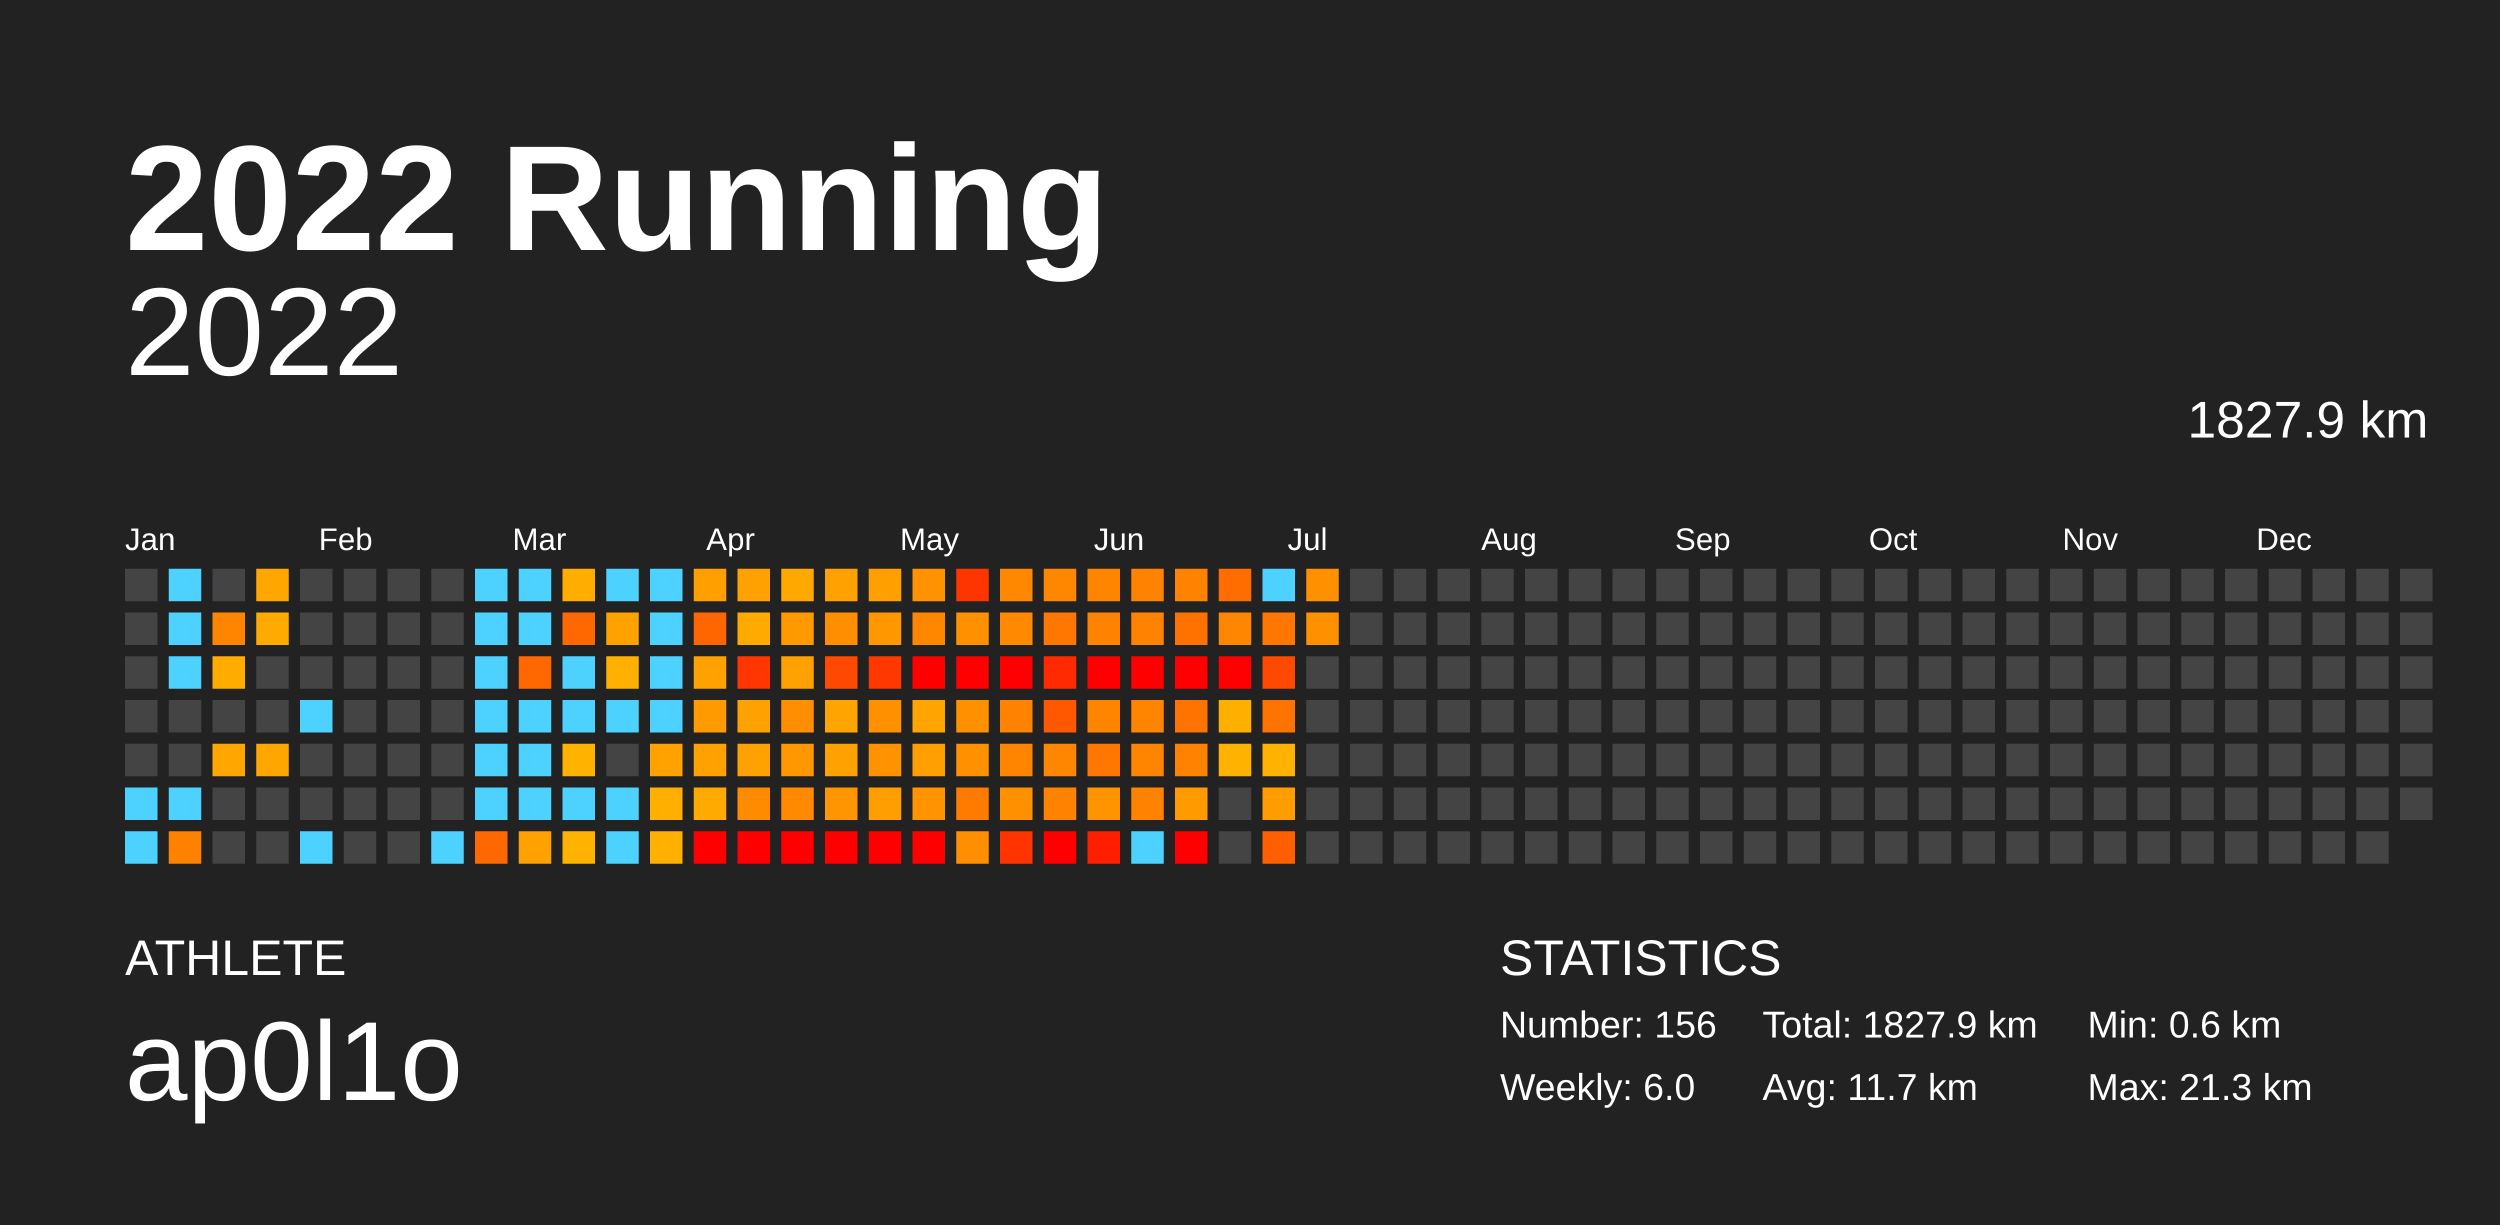
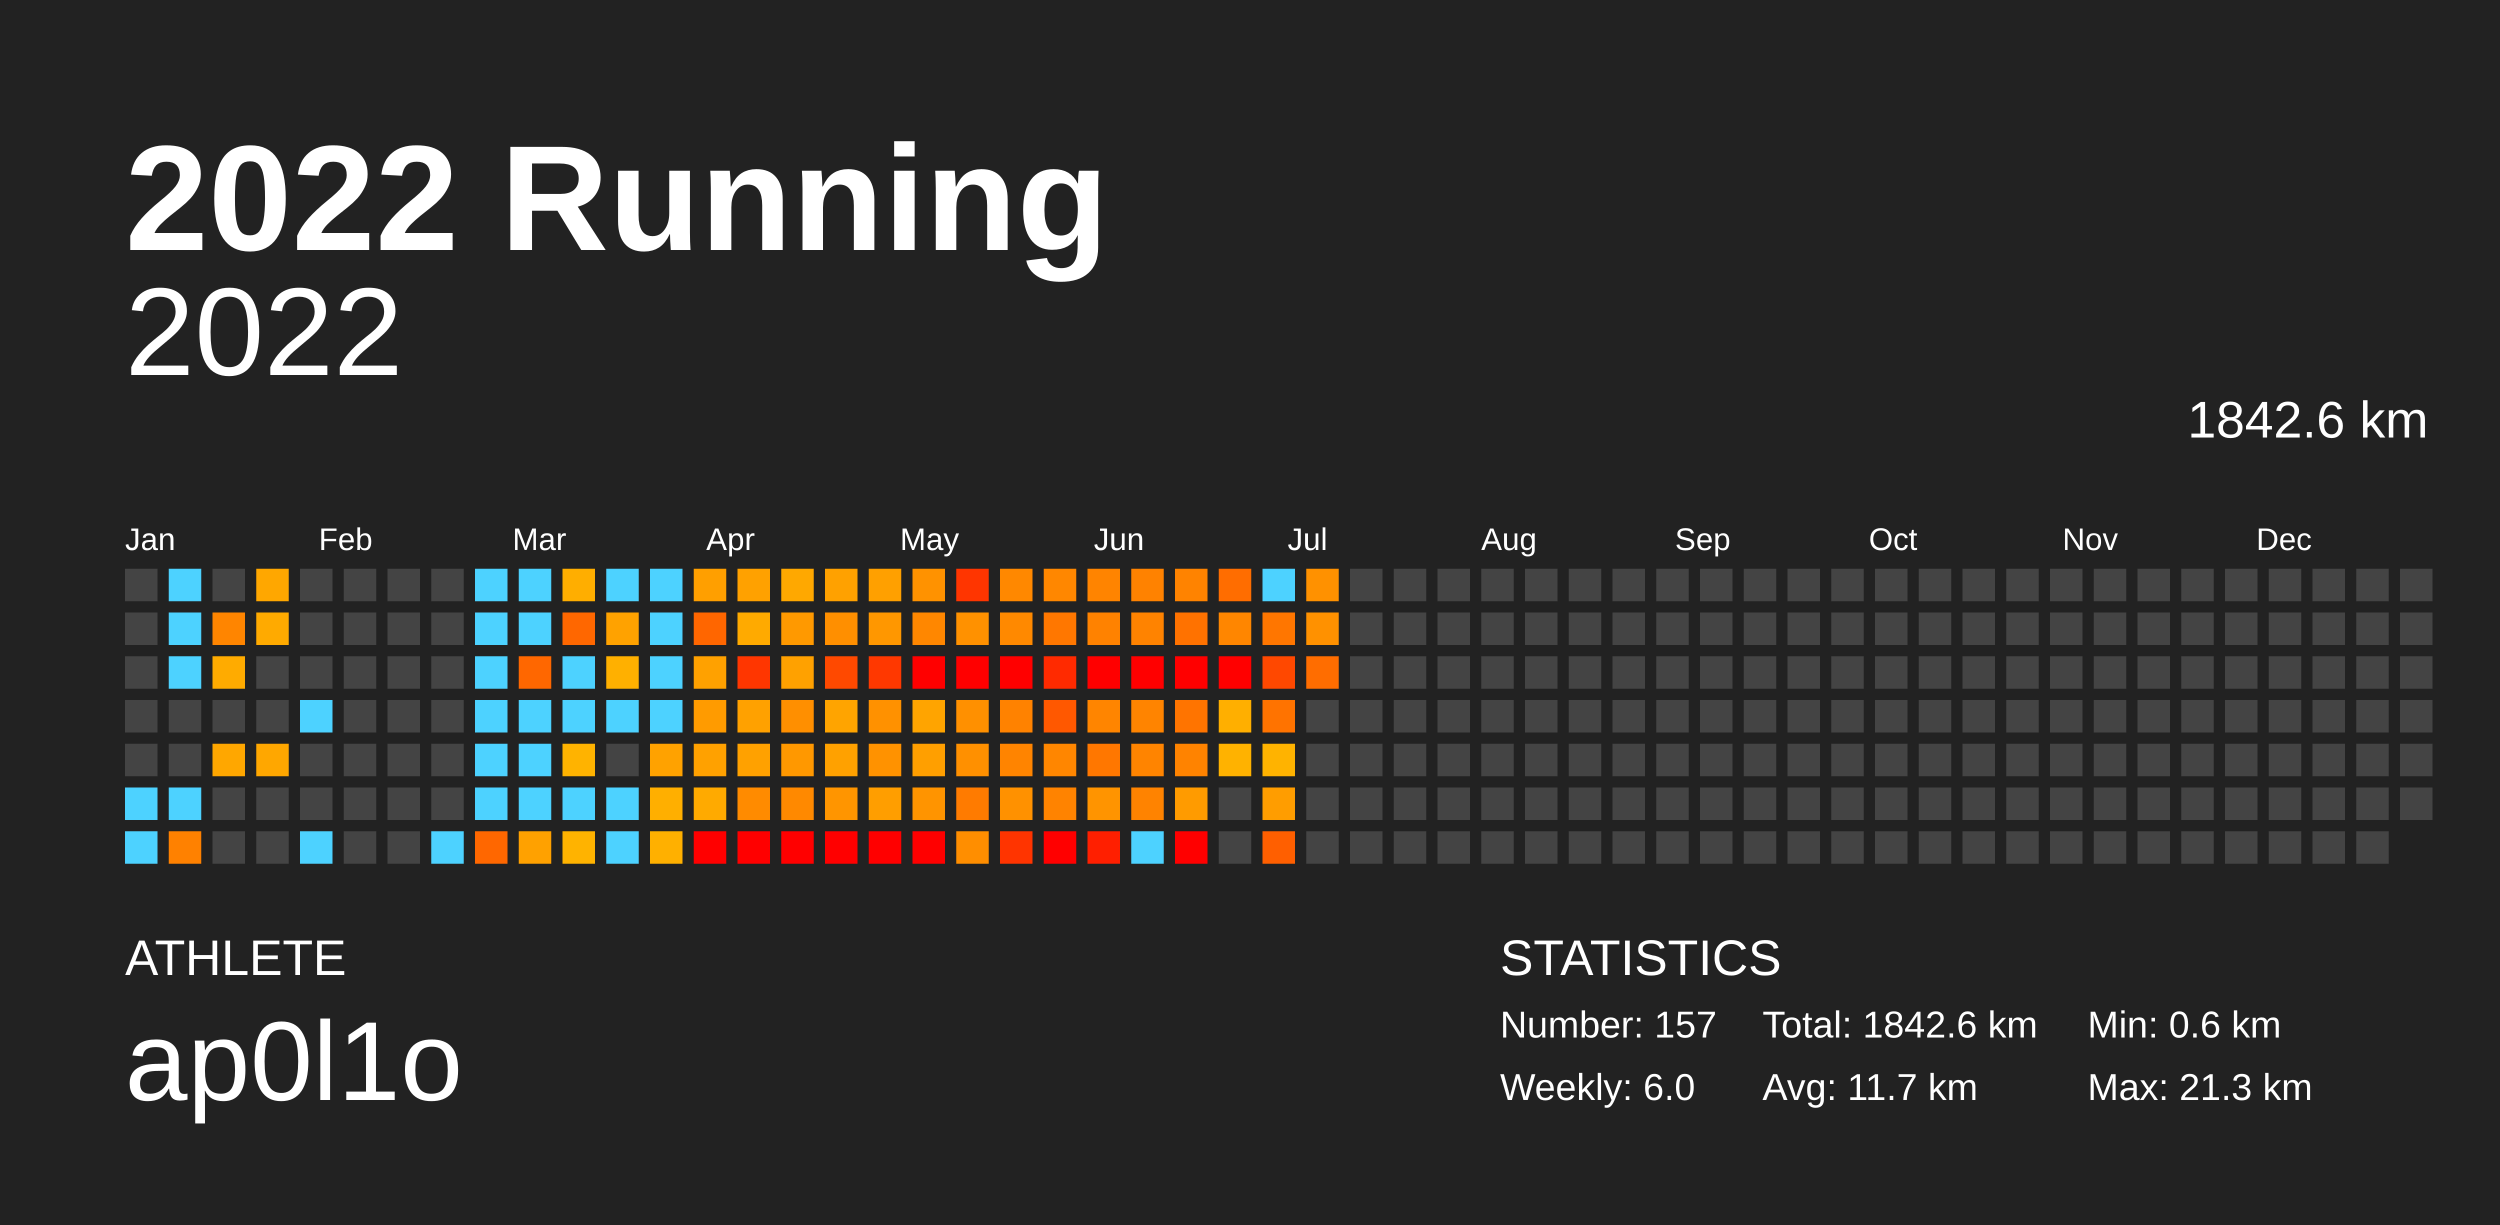
<svg xmlns="http://www.w3.org/2000/svg" baseProfile="full" height="98mm" version="1.1" viewBox="0,0,200,98" width="200mm">
  <defs />
  <rect fill="#222222" height="98" width="200" x="0" y="0" />
  <text fill="#FFFFFF" style="font-size:12px; font-family:Arial; font-weight:bold;" x="10" y="20">2022 Running</text>
  <text fill="#FFFFFF" style="font-size:4px; font-family:Arial" x="10" y="78">ATHLETE</text>
  <text fill="#FFFFFF" style="font-size:9px; font-family:Arial" x="10" y="88">ap0l1o</text>
  <text fill="#FFFFFF" style="font-size:4px; font-family:Arial" x="120" y="78">STATISTICS</text>
-   <text fill="#FFFFFF" style="font-size:3px; font-family:Arial" x="120" y="83">Number: 156</text>
+   <text fill="#FFFFFF" style="font-size:3px; font-family:Arial" x="120" y="83">Number: 157</text>
  <text fill="#FFFFFF" style="font-size:3px; font-family:Arial" x="120" y="88">Weekly: 6.0</text>
-   <text fill="#FFFFFF" style="font-size:3px; font-family:Arial" x="141" y="83">Total: 1827.9 km</text>
+   <text fill="#FFFFFF" style="font-size:3px; font-family:Arial" x="141" y="83">Total: 1842.6 km</text>
  <text fill="#FFFFFF" style="font-size:3px; font-family:Arial" x="141" y="88">Avg: 11.7 km</text>
  <text fill="#FFFFFF" style="font-size:3px; font-family:Arial" x="167" y="83">Min: 0.6 km</text>
  <text fill="#FFFFFF" style="font-size:3px; font-family:Arial" x="167" y="88">Max: 21.3 km</text>
  <text alignment-baseline="hanging" fill="#FFFFFF" style="font-size:10.0px; font-family:Arial;" x="10" y="30">2022</text>
-   <text alignment-baseline="hanging" fill="#FFFFFF" style="font-size:4.125px; font-family:Arial;" x="175" y="35">1827.9 km</text>
+   <text alignment-baseline="hanging" fill="#FFFFFF" style="font-size:4.125px; font-family:Arial;" x="175" y="35">1842.6 km</text>
  <text fill="#FFFFFF" style="font-size:2.5px; font-family:Arial" x="10.0" y="44">Jan</text>
  <text fill="#FFFFFF" style="font-size:2.5px; font-family:Arial" x="25.5" y="44">Feb</text>
  <text fill="#FFFFFF" style="font-size:2.5px; font-family:Arial" x="41.0" y="44">Mar</text>
  <text fill="#FFFFFF" style="font-size:2.5px; font-family:Arial" x="56.5" y="44">Apr</text>
  <text fill="#FFFFFF" style="font-size:2.5px; font-family:Arial" x="72.0" y="44">May</text>
  <text fill="#FFFFFF" style="font-size:2.5px; font-family:Arial" x="87.5" y="44">Jun</text>
  <text fill="#FFFFFF" style="font-size:2.5px; font-family:Arial" x="103.0" y="44">Jul</text>
  <text fill="#FFFFFF" style="font-size:2.5px; font-family:Arial" x="118.5" y="44">Aug</text>
  <text fill="#FFFFFF" style="font-size:2.5px; font-family:Arial" x="134.0" y="44">Sep</text>
  <text fill="#FFFFFF" style="font-size:2.5px; font-family:Arial" x="149.5" y="44">Oct</text>
  <text fill="#FFFFFF" style="font-size:2.5px; font-family:Arial" x="165.0" y="44">Nov</text>
  <text fill="#FFFFFF" style="font-size:2.5px; font-family:Arial" x="180.5" y="44">Dec</text>
  <rect fill="#444444" height="2.6" width="2.6" x="10.0" y="45.5" />
  <rect fill="#444444" height="2.6" width="2.6" x="10.0" y="49.0" />
  <rect fill="#444444" height="2.6" width="2.6" x="10.0" y="52.5" />
  <rect fill="#444444" height="2.6" width="2.6" x="10.0" y="56.0" />
  <rect fill="#444444" height="2.6" width="2.6" x="10.0" y="59.5" />
  <rect fill="#4dd2ff" height="2.6" width="2.6" x="10.0" y="63.0" />
  <rect fill="#4dd2ff" height="2.6" width="2.6" x="10.0" y="66.5" />
  <rect fill="#4dd2ff" height="2.6" width="2.6" x="13.5" y="45.5" />
  <rect fill="#4dd2ff" height="2.6" width="2.6" x="13.5" y="49.0" />
  <rect fill="#4dd2ff" height="2.6" width="2.6" x="13.5" y="52.5" />
  <rect fill="#444444" height="2.6" width="2.6" x="13.5" y="56.0" />
  <rect fill="#444444" height="2.6" width="2.6" x="13.5" y="59.5" />
  <rect fill="#4dd2ff" height="2.6" width="2.6" x="13.5" y="63.0" />
  <rect fill="#ff8100" height="2.6" width="2.6" x="13.5" y="66.5" />
  <rect fill="#444444" height="2.6" width="2.6" x="17.0" y="45.5" />
  <rect fill="#ff8500" height="2.6" width="2.6" x="17.0" y="49.0" />
  <rect fill="#ffab00" height="2.6" width="2.6" x="17.0" y="52.5" />
  <rect fill="#444444" height="2.6" width="2.6" x="17.0" y="56.0" />
  <rect fill="#ffa700" height="2.6" width="2.6" x="17.0" y="59.5" />
  <rect fill="#444444" height="2.6" width="2.6" x="17.0" y="63.0" />
  <rect fill="#444444" height="2.6" width="2.6" x="17.0" y="66.5" />
  <rect fill="#ffa700" height="2.6" width="2.6" x="20.5" y="45.5" />
  <rect fill="#ffaa00" height="2.6" width="2.6" x="20.5" y="49.0" />
  <rect fill="#444444" height="2.6" width="2.6" x="20.5" y="52.5" />
  <rect fill="#444444" height="2.6" width="2.6" x="20.5" y="56.0" />
  <rect fill="#ffa700" height="2.6" width="2.6" x="20.5" y="59.5" />
  <rect fill="#444444" height="2.6" width="2.6" x="20.5" y="63.0" />
  <rect fill="#444444" height="2.6" width="2.6" x="20.5" y="66.5" />
  <rect fill="#444444" height="2.6" width="2.6" x="24.0" y="45.5" />
  <rect fill="#444444" height="2.6" width="2.6" x="24.0" y="49.0" />
  <rect fill="#444444" height="2.6" width="2.6" x="24.0" y="52.5" />
  <rect fill="#4dd2ff" height="2.6" width="2.6" x="24.0" y="56.0" />
  <rect fill="#444444" height="2.6" width="2.6" x="24.0" y="59.5" />
  <rect fill="#444444" height="2.6" width="2.6" x="24.0" y="63.0" />
  <rect fill="#4dd2ff" height="2.6" width="2.6" x="24.0" y="66.5" />
  <rect fill="#444444" height="2.6" width="2.6" x="27.5" y="45.5" />
  <rect fill="#444444" height="2.6" width="2.6" x="27.5" y="49.0" />
  <rect fill="#444444" height="2.6" width="2.6" x="27.5" y="52.5" />
  <rect fill="#444444" height="2.6" width="2.6" x="27.5" y="56.0" />
  <rect fill="#444444" height="2.6" width="2.6" x="27.5" y="59.5" />
  <rect fill="#444444" height="2.6" width="2.6" x="27.5" y="63.0" />
  <rect fill="#444444" height="2.6" width="2.6" x="27.5" y="66.5" />
  <rect fill="#444444" height="2.6" width="2.6" x="31.0" y="45.5" />
  <rect fill="#444444" height="2.6" width="2.6" x="31.0" y="49.0" />
  <rect fill="#444444" height="2.6" width="2.6" x="31.0" y="52.5" />
  <rect fill="#444444" height="2.6" width="2.6" x="31.0" y="56.0" />
  <rect fill="#444444" height="2.6" width="2.6" x="31.0" y="59.5" />
  <rect fill="#444444" height="2.6" width="2.6" x="31.0" y="63.0" />
  <rect fill="#444444" height="2.6" width="2.6" x="31.0" y="66.5" />
  <rect fill="#444444" height="2.6" width="2.6" x="34.5" y="45.5" />
  <rect fill="#444444" height="2.6" width="2.6" x="34.5" y="49.0" />
  <rect fill="#444444" height="2.6" width="2.6" x="34.5" y="52.5" />
  <rect fill="#444444" height="2.6" width="2.6" x="34.5" y="56.0" />
  <rect fill="#444444" height="2.6" width="2.6" x="34.5" y="59.5" />
  <rect fill="#444444" height="2.6" width="2.6" x="34.5" y="63.0" />
  <rect fill="#4dd2ff" height="2.6" width="2.6" x="34.5" y="66.5" />
  <rect fill="#4dd2ff" height="2.6" width="2.6" x="38.0" y="45.5" />
  <rect fill="#4dd2ff" height="2.6" width="2.6" x="38.0" y="49.0" />
  <rect fill="#4dd2ff" height="2.6" width="2.6" x="38.0" y="52.5" />
  <rect fill="#4dd2ff" height="2.6" width="2.6" x="38.0" y="56.0" />
  <rect fill="#4dd2ff" height="2.6" width="2.6" x="38.0" y="59.5" />
  <rect fill="#4dd2ff" height="2.6" width="2.6" x="38.0" y="63.0" />
  <rect fill="#ff6700" height="2.6" width="2.6" x="38.0" y="66.5" />
  <rect fill="#4dd2ff" height="2.6" width="2.6" x="41.5" y="45.5" />
  <rect fill="#4dd2ff" height="2.6" width="2.6" x="41.5" y="49.0" />
  <rect fill="#ff6700" height="2.6" width="2.6" x="41.5" y="52.5" />
  <rect fill="#4dd2ff" height="2.6" width="2.6" x="41.5" y="56.0" />
  <rect fill="#4dd2ff" height="2.6" width="2.6" x="41.5" y="59.5" />
  <rect fill="#4dd2ff" height="2.6" width="2.6" x="41.5" y="63.0" />
  <rect fill="#ffa100" height="2.6" width="2.6" x="41.5" y="66.5" />
  <rect fill="#ffae00" height="2.6" width="2.6" x="45.0" y="45.5" />
  <rect fill="#ff6700" height="2.6" width="2.6" x="45.0" y="49.0" />
  <rect fill="#4dd2ff" height="2.6" width="2.6" x="45.0" y="52.5" />
  <rect fill="#4dd2ff" height="2.6" width="2.6" x="45.0" y="56.0" />
  <rect fill="#ffb300" height="2.6" width="2.6" x="45.0" y="59.5" />
  <rect fill="#4dd2ff" height="2.6" width="2.6" x="45.0" y="63.0" />
  <rect fill="#ffb300" height="2.6" width="2.6" x="45.0" y="66.5" />
  <rect fill="#4dd2ff" height="2.6" width="2.6" x="48.5" y="45.5" />
  <rect fill="#ffa200" height="2.6" width="2.6" x="48.5" y="49.0" />
  <rect fill="#ffb000" height="2.6" width="2.6" x="48.5" y="52.5" />
  <rect fill="#4dd2ff" height="2.6" width="2.6" x="48.5" y="56.0" />
  <rect fill="#444444" height="2.6" width="2.6" x="48.5" y="59.5" />
  <rect fill="#4dd2ff" height="2.6" width="2.6" x="48.5" y="63.0" />
  <rect fill="#4dd2ff" height="2.6" width="2.6" x="48.5" y="66.5" />
  <rect fill="#4dd2ff" height="2.6" width="2.6" x="52.0" y="45.5" />
  <rect fill="#4dd2ff" height="2.6" width="2.6" x="52.0" y="49.0" />
  <rect fill="#4dd2ff" height="2.6" width="2.6" x="52.0" y="52.5" />
  <rect fill="#4dd2ff" height="2.6" width="2.6" x="52.0" y="56.0" />
  <rect fill="#ffa200" height="2.6" width="2.6" x="52.0" y="59.5" />
  <rect fill="#ffaf00" height="2.6" width="2.6" x="52.0" y="63.0" />
  <rect fill="#ffb000" height="2.6" width="2.6" x="52.0" y="66.5" />
  <rect fill="#ff9f00" height="2.6" width="2.6" x="55.5" y="45.5" />
  <rect fill="#ff6600" height="2.6" width="2.6" x="55.5" y="49.0" />
  <rect fill="#ffa100" height="2.6" width="2.6" x="55.5" y="52.5" />
  <rect fill="#ff9b00" height="2.6" width="2.6" x="55.5" y="56.0" />
  <rect fill="#ffa100" height="2.6" width="2.6" x="55.5" y="59.5" />
  <rect fill="#ffaa00" height="2.6" width="2.6" x="55.5" y="63.0" />
  <rect fill="red" height="2.6" width="2.6" x="55.5" y="66.5" />
  <rect fill="#ffa100" height="2.6" width="2.6" x="59.0" y="45.5" />
  <rect fill="#ffaa00" height="2.6" width="2.6" x="59.0" y="49.0" />
  <rect fill="#ff3600" height="2.6" width="2.6" x="59.0" y="52.5" />
  <rect fill="#ffa100" height="2.6" width="2.6" x="59.0" y="56.0" />
  <rect fill="#ffa100" height="2.6" width="2.6" x="59.0" y="59.5" />
  <rect fill="#ff8b00" height="2.6" width="2.6" x="59.0" y="63.0" />
  <rect fill="red" height="2.6" width="2.6" x="59.0" y="66.5" />
  <rect fill="#ffa800" height="2.6" width="2.6" x="62.5" y="45.5" />
  <rect fill="#ff9900" height="2.6" width="2.6" x="62.5" y="49.0" />
  <rect fill="#ffa100" height="2.6" width="2.6" x="62.5" y="52.5" />
  <rect fill="#ff8f00" height="2.6" width="2.6" x="62.5" y="56.0" />
  <rect fill="#ff9800" height="2.6" width="2.6" x="62.5" y="59.5" />
  <rect fill="#ff8900" height="2.6" width="2.6" x="62.5" y="63.0" />
  <rect fill="red" height="2.6" width="2.6" x="62.5" y="66.5" />
  <rect fill="#ffa100" height="2.6" width="2.6" x="66.0" y="45.5" />
  <rect fill="#ff8f00" height="2.6" width="2.6" x="66.0" y="49.0" />
  <rect fill="#ff4900" height="2.6" width="2.6" x="66.0" y="52.5" />
  <rect fill="#ffa400" height="2.6" width="2.6" x="66.0" y="56.0" />
  <rect fill="#ffa100" height="2.6" width="2.6" x="66.0" y="59.5" />
  <rect fill="#ff9500" height="2.6" width="2.6" x="66.0" y="63.0" />
  <rect fill="red" height="2.6" width="2.6" x="66.0" y="66.5" />
  <rect fill="#ffa000" height="2.6" width="2.6" x="69.5" y="45.5" />
  <rect fill="#ff9700" height="2.6" width="2.6" x="69.5" y="49.0" />
  <rect fill="#ff3800" height="2.6" width="2.6" x="69.5" y="52.5" />
  <rect fill="#ff9100" height="2.6" width="2.6" x="69.5" y="56.0" />
  <rect fill="#ff9200" height="2.6" width="2.6" x="69.5" y="59.5" />
  <rect fill="#ff9e00" height="2.6" width="2.6" x="69.5" y="63.0" />
  <rect fill="red" height="2.6" width="2.6" x="69.5" y="66.5" />
  <rect fill="#ff9200" height="2.6" width="2.6" x="73.0" y="45.5" />
  <rect fill="#ff8700" height="2.6" width="2.6" x="73.0" y="49.0" />
  <rect fill="red" height="2.6" width="2.6" x="73.0" y="52.5" />
  <rect fill="#ffa400" height="2.6" width="2.6" x="73.0" y="56.0" />
  <rect fill="#ff9f00" height="2.6" width="2.6" x="73.0" y="59.5" />
  <rect fill="#ff9400" height="2.6" width="2.6" x="73.0" y="63.0" />
  <rect fill="red" height="2.6" width="2.6" x="73.0" y="66.5" />
  <rect fill="#ff3500" height="2.6" width="2.6" x="76.5" y="45.5" />
  <rect fill="#ff9100" height="2.6" width="2.6" x="76.5" y="49.0" />
  <rect fill="red" height="2.6" width="2.6" x="76.5" y="52.5" />
  <rect fill="#ff9000" height="2.6" width="2.6" x="76.5" y="56.0" />
  <rect fill="#ff9000" height="2.6" width="2.6" x="76.5" y="59.5" />
  <rect fill="#ff7b00" height="2.6" width="2.6" x="76.5" y="63.0" />
  <rect fill="#ff8e00" height="2.6" width="2.6" x="76.5" y="66.5" />
  <rect fill="#ff8800" height="2.6" width="2.6" x="80.0" y="45.5" />
  <rect fill="#ff8900" height="2.6" width="2.6" x="80.0" y="49.0" />
  <rect fill="red" height="2.6" width="2.6" x="80.0" y="52.5" />
  <rect fill="#ff8200" height="2.6" width="2.6" x="80.0" y="56.0" />
  <rect fill="#ff8400" height="2.6" width="2.6" x="80.0" y="59.5" />
  <rect fill="#ff9100" height="2.6" width="2.6" x="80.0" y="63.0" />
  <rect fill="#ff3400" height="2.6" width="2.6" x="80.0" y="66.5" />
  <rect fill="#ff8700" height="2.6" width="2.6" x="83.5" y="45.5" />
  <rect fill="#ff7700" height="2.6" width="2.6" x="83.5" y="49.0" />
  <rect fill="#ff2a00" height="2.6" width="2.6" x="83.5" y="52.5" />
  <rect fill="#ff5800" height="2.6" width="2.6" x="83.5" y="56.0" />
  <rect fill="#ff8600" height="2.6" width="2.6" x="83.5" y="59.5" />
  <rect fill="#ff8300" height="2.6" width="2.6" x="83.5" y="63.0" />
  <rect fill="red" height="2.6" width="2.6" x="83.5" y="66.5" />
  <rect fill="#ff8400" height="2.6" width="2.6" x="87.0" y="45.5" />
  <rect fill="#ff8200" height="2.6" width="2.6" x="87.0" y="49.0" />
  <rect fill="red" height="2.6" width="2.6" x="87.0" y="52.5" />
  <rect fill="#ff8500" height="2.6" width="2.6" x="87.0" y="56.0" />
  <rect fill="#ff7700" height="2.6" width="2.6" x="87.0" y="59.5" />
  <rect fill="#ff9400" height="2.6" width="2.6" x="87.0" y="63.0" />
  <rect fill="#ff1f00" height="2.6" width="2.6" x="87.0" y="66.5" />
  <rect fill="#ff8200" height="2.6" width="2.6" x="90.5" y="45.5" />
  <rect fill="#ff8300" height="2.6" width="2.6" x="90.5" y="49.0" />
  <rect fill="red" height="2.6" width="2.6" x="90.5" y="52.5" />
  <rect fill="#ff8400" height="2.6" width="2.6" x="90.5" y="56.0" />
  <rect fill="#ff8400" height="2.6" width="2.6" x="90.5" y="59.5" />
  <rect fill="#ff8300" height="2.6" width="2.6" x="90.5" y="63.0" />
  <rect fill="#4dd2ff" height="2.6" width="2.6" x="90.5" y="66.5" />
  <rect fill="#ff8300" height="2.6" width="2.6" x="94.0" y="45.5" />
  <rect fill="#ff7200" height="2.6" width="2.6" x="94.0" y="49.0" />
  <rect fill="red" height="2.6" width="2.6" x="94.0" y="52.5" />
  <rect fill="#ff7400" height="2.6" width="2.6" x="94.0" y="56.0" />
  <rect fill="#ff8300" height="2.6" width="2.6" x="94.0" y="59.5" />
  <rect fill="#ff9b00" height="2.6" width="2.6" x="94.0" y="63.0" />
  <rect fill="red" height="2.6" width="2.6" x="94.0" y="66.5" />
  <rect fill="#ff6d00" height="2.6" width="2.6" x="97.5" y="45.5" />
  <rect fill="#ff8600" height="2.6" width="2.6" x="97.5" y="49.0" />
  <rect fill="red" height="2.6" width="2.6" x="97.5" y="52.5" />
  <rect fill="#ffaf00" height="2.6" width="2.6" x="97.5" y="56.0" />
  <rect fill="#ffb200" height="2.6" width="2.6" x="97.5" y="59.5" />
  <rect fill="#444444" height="2.6" width="2.6" x="97.5" y="63.0" />
  <rect fill="#444444" height="2.6" width="2.6" x="97.5" y="66.5" />
  <rect fill="#4dd2ff" height="2.6" width="2.6" x="101.0" y="45.5" />
  <rect fill="#ff7600" height="2.6" width="2.6" x="101.0" y="49.0" />
  <rect fill="#ff4800" height="2.6" width="2.6" x="101.0" y="52.5" />
  <rect fill="#ff7300" height="2.6" width="2.6" x="101.0" y="56.0" />
  <rect fill="#ffb300" height="2.6" width="2.6" x="101.0" y="59.5" />
  <rect fill="#ff9d00" height="2.6" width="2.6" x="101.0" y="63.0" />
  <rect fill="#ff5f00" height="2.6" width="2.6" x="101.0" y="66.5" />
  <rect fill="#ff9100" height="2.6" width="2.6" x="104.5" y="45.5" />
  <rect fill="#ff9100" height="2.6" width="2.6" x="104.5" y="49.0" />
-   <rect fill="#444444" height="2.6" width="2.6" x="104.5" y="52.5" />
+   <rect fill="#ff6d00" height="2.6" width="2.6" x="104.5" y="52.5" />
  <rect fill="#444444" height="2.6" width="2.6" x="104.5" y="56.0" />
  <rect fill="#444444" height="2.6" width="2.6" x="104.5" y="59.5" />
  <rect fill="#444444" height="2.6" width="2.6" x="104.5" y="63.0" />
  <rect fill="#444444" height="2.6" width="2.6" x="104.5" y="66.5" />
  <rect fill="#444444" height="2.6" width="2.6" x="108.0" y="45.5" />
  <rect fill="#444444" height="2.6" width="2.6" x="108.0" y="49.0" />
  <rect fill="#444444" height="2.6" width="2.6" x="108.0" y="52.5" />
  <rect fill="#444444" height="2.6" width="2.6" x="108.0" y="56.0" />
  <rect fill="#444444" height="2.6" width="2.6" x="108.0" y="59.5" />
  <rect fill="#444444" height="2.6" width="2.6" x="108.0" y="63.0" />
  <rect fill="#444444" height="2.6" width="2.6" x="108.0" y="66.5" />
  <rect fill="#444444" height="2.6" width="2.6" x="111.5" y="45.5" />
  <rect fill="#444444" height="2.6" width="2.6" x="111.5" y="49.0" />
  <rect fill="#444444" height="2.6" width="2.6" x="111.5" y="52.5" />
  <rect fill="#444444" height="2.6" width="2.6" x="111.5" y="56.0" />
  <rect fill="#444444" height="2.6" width="2.6" x="111.5" y="59.5" />
  <rect fill="#444444" height="2.6" width="2.6" x="111.5" y="63.0" />
  <rect fill="#444444" height="2.6" width="2.6" x="111.5" y="66.5" />
  <rect fill="#444444" height="2.6" width="2.6" x="115.0" y="45.5" />
  <rect fill="#444444" height="2.6" width="2.6" x="115.0" y="49.0" />
  <rect fill="#444444" height="2.6" width="2.6" x="115.0" y="52.5" />
  <rect fill="#444444" height="2.6" width="2.6" x="115.0" y="56.0" />
  <rect fill="#444444" height="2.6" width="2.6" x="115.0" y="59.5" />
  <rect fill="#444444" height="2.6" width="2.6" x="115.0" y="63.0" />
  <rect fill="#444444" height="2.6" width="2.6" x="115.0" y="66.5" />
  <rect fill="#444444" height="2.6" width="2.6" x="118.5" y="45.5" />
  <rect fill="#444444" height="2.6" width="2.6" x="118.5" y="49.0" />
  <rect fill="#444444" height="2.6" width="2.6" x="118.5" y="52.5" />
  <rect fill="#444444" height="2.6" width="2.6" x="118.5" y="56.0" />
  <rect fill="#444444" height="2.6" width="2.6" x="118.5" y="59.5" />
  <rect fill="#444444" height="2.6" width="2.6" x="118.5" y="63.0" />
  <rect fill="#444444" height="2.6" width="2.6" x="118.5" y="66.5" />
  <rect fill="#444444" height="2.6" width="2.6" x="122.0" y="45.5" />
  <rect fill="#444444" height="2.6" width="2.6" x="122.0" y="49.0" />
  <rect fill="#444444" height="2.6" width="2.6" x="122.0" y="52.5" />
  <rect fill="#444444" height="2.6" width="2.6" x="122.0" y="56.0" />
  <rect fill="#444444" height="2.6" width="2.6" x="122.0" y="59.5" />
  <rect fill="#444444" height="2.6" width="2.6" x="122.0" y="63.0" />
  <rect fill="#444444" height="2.6" width="2.6" x="122.0" y="66.5" />
  <rect fill="#444444" height="2.6" width="2.6" x="125.5" y="45.5" />
  <rect fill="#444444" height="2.6" width="2.6" x="125.5" y="49.0" />
  <rect fill="#444444" height="2.6" width="2.6" x="125.5" y="52.5" />
  <rect fill="#444444" height="2.6" width="2.6" x="125.5" y="56.0" />
  <rect fill="#444444" height="2.6" width="2.6" x="125.5" y="59.5" />
  <rect fill="#444444" height="2.6" width="2.6" x="125.5" y="63.0" />
  <rect fill="#444444" height="2.6" width="2.6" x="125.5" y="66.5" />
  <rect fill="#444444" height="2.6" width="2.6" x="129.0" y="45.5" />
  <rect fill="#444444" height="2.6" width="2.6" x="129.0" y="49.0" />
  <rect fill="#444444" height="2.6" width="2.6" x="129.0" y="52.5" />
  <rect fill="#444444" height="2.6" width="2.6" x="129.0" y="56.0" />
  <rect fill="#444444" height="2.6" width="2.6" x="129.0" y="59.5" />
  <rect fill="#444444" height="2.6" width="2.6" x="129.0" y="63.0" />
  <rect fill="#444444" height="2.6" width="2.6" x="129.0" y="66.5" />
  <rect fill="#444444" height="2.6" width="2.6" x="132.5" y="45.5" />
  <rect fill="#444444" height="2.6" width="2.6" x="132.5" y="49.0" />
  <rect fill="#444444" height="2.6" width="2.6" x="132.5" y="52.5" />
  <rect fill="#444444" height="2.6" width="2.6" x="132.5" y="56.0" />
  <rect fill="#444444" height="2.6" width="2.6" x="132.5" y="59.5" />
  <rect fill="#444444" height="2.6" width="2.6" x="132.5" y="63.0" />
  <rect fill="#444444" height="2.6" width="2.6" x="132.5" y="66.5" />
  <rect fill="#444444" height="2.6" width="2.6" x="136.0" y="45.5" />
  <rect fill="#444444" height="2.6" width="2.6" x="136.0" y="49.0" />
  <rect fill="#444444" height="2.6" width="2.6" x="136.0" y="52.5" />
  <rect fill="#444444" height="2.6" width="2.6" x="136.0" y="56.0" />
  <rect fill="#444444" height="2.6" width="2.6" x="136.0" y="59.5" />
  <rect fill="#444444" height="2.6" width="2.6" x="136.0" y="63.0" />
  <rect fill="#444444" height="2.6" width="2.6" x="136.0" y="66.5" />
  <rect fill="#444444" height="2.6" width="2.6" x="139.5" y="45.5" />
  <rect fill="#444444" height="2.6" width="2.6" x="139.5" y="49.0" />
  <rect fill="#444444" height="2.6" width="2.6" x="139.5" y="52.5" />
  <rect fill="#444444" height="2.6" width="2.6" x="139.5" y="56.0" />
  <rect fill="#444444" height="2.6" width="2.6" x="139.5" y="59.5" />
  <rect fill="#444444" height="2.6" width="2.6" x="139.5" y="63.0" />
  <rect fill="#444444" height="2.6" width="2.6" x="139.5" y="66.5" />
  <rect fill="#444444" height="2.6" width="2.6" x="143.0" y="45.5" />
  <rect fill="#444444" height="2.6" width="2.6" x="143.0" y="49.0" />
  <rect fill="#444444" height="2.6" width="2.6" x="143.0" y="52.5" />
  <rect fill="#444444" height="2.6" width="2.6" x="143.0" y="56.0" />
  <rect fill="#444444" height="2.6" width="2.6" x="143.0" y="59.5" />
  <rect fill="#444444" height="2.6" width="2.6" x="143.0" y="63.0" />
  <rect fill="#444444" height="2.6" width="2.6" x="143.0" y="66.5" />
  <rect fill="#444444" height="2.6" width="2.6" x="146.5" y="45.5" />
  <rect fill="#444444" height="2.6" width="2.6" x="146.5" y="49.0" />
  <rect fill="#444444" height="2.6" width="2.6" x="146.5" y="52.5" />
  <rect fill="#444444" height="2.6" width="2.6" x="146.5" y="56.0" />
  <rect fill="#444444" height="2.6" width="2.6" x="146.5" y="59.5" />
  <rect fill="#444444" height="2.6" width="2.6" x="146.5" y="63.0" />
  <rect fill="#444444" height="2.6" width="2.6" x="146.5" y="66.5" />
  <rect fill="#444444" height="2.6" width="2.6" x="150.0" y="45.5" />
  <rect fill="#444444" height="2.6" width="2.6" x="150.0" y="49.0" />
  <rect fill="#444444" height="2.6" width="2.6" x="150.0" y="52.5" />
  <rect fill="#444444" height="2.6" width="2.6" x="150.0" y="56.0" />
  <rect fill="#444444" height="2.6" width="2.6" x="150.0" y="59.5" />
  <rect fill="#444444" height="2.6" width="2.6" x="150.0" y="63.0" />
  <rect fill="#444444" height="2.6" width="2.6" x="150.0" y="66.5" />
  <rect fill="#444444" height="2.6" width="2.6" x="153.5" y="45.5" />
  <rect fill="#444444" height="2.6" width="2.6" x="153.5" y="49.0" />
  <rect fill="#444444" height="2.6" width="2.6" x="153.5" y="52.5" />
  <rect fill="#444444" height="2.6" width="2.6" x="153.5" y="56.0" />
  <rect fill="#444444" height="2.6" width="2.6" x="153.5" y="59.5" />
  <rect fill="#444444" height="2.6" width="2.6" x="153.5" y="63.0" />
  <rect fill="#444444" height="2.6" width="2.6" x="153.5" y="66.5" />
  <rect fill="#444444" height="2.6" width="2.6" x="157.0" y="45.5" />
  <rect fill="#444444" height="2.6" width="2.6" x="157.0" y="49.0" />
  <rect fill="#444444" height="2.6" width="2.6" x="157.0" y="52.5" />
  <rect fill="#444444" height="2.6" width="2.6" x="157.0" y="56.0" />
  <rect fill="#444444" height="2.6" width="2.6" x="157.0" y="59.5" />
  <rect fill="#444444" height="2.6" width="2.6" x="157.0" y="63.0" />
  <rect fill="#444444" height="2.6" width="2.6" x="157.0" y="66.5" />
  <rect fill="#444444" height="2.6" width="2.6" x="160.5" y="45.5" />
  <rect fill="#444444" height="2.6" width="2.6" x="160.5" y="49.0" />
  <rect fill="#444444" height="2.6" width="2.6" x="160.5" y="52.5" />
  <rect fill="#444444" height="2.6" width="2.6" x="160.5" y="56.0" />
  <rect fill="#444444" height="2.6" width="2.6" x="160.5" y="59.5" />
  <rect fill="#444444" height="2.6" width="2.6" x="160.5" y="63.0" />
  <rect fill="#444444" height="2.6" width="2.6" x="160.5" y="66.5" />
  <rect fill="#444444" height="2.6" width="2.6" x="164.0" y="45.5" />
  <rect fill="#444444" height="2.6" width="2.6" x="164.0" y="49.0" />
  <rect fill="#444444" height="2.6" width="2.6" x="164.0" y="52.5" />
  <rect fill="#444444" height="2.6" width="2.6" x="164.0" y="56.0" />
  <rect fill="#444444" height="2.6" width="2.6" x="164.0" y="59.5" />
  <rect fill="#444444" height="2.6" width="2.6" x="164.0" y="63.0" />
  <rect fill="#444444" height="2.6" width="2.6" x="164.0" y="66.5" />
  <rect fill="#444444" height="2.6" width="2.6" x="167.5" y="45.5" />
  <rect fill="#444444" height="2.6" width="2.6" x="167.5" y="49.0" />
  <rect fill="#444444" height="2.6" width="2.6" x="167.5" y="52.5" />
  <rect fill="#444444" height="2.6" width="2.6" x="167.5" y="56.0" />
  <rect fill="#444444" height="2.6" width="2.6" x="167.5" y="59.5" />
  <rect fill="#444444" height="2.6" width="2.6" x="167.5" y="63.0" />
  <rect fill="#444444" height="2.6" width="2.6" x="167.5" y="66.5" />
  <rect fill="#444444" height="2.6" width="2.6" x="171.0" y="45.5" />
  <rect fill="#444444" height="2.6" width="2.6" x="171.0" y="49.0" />
  <rect fill="#444444" height="2.6" width="2.6" x="171.0" y="52.5" />
  <rect fill="#444444" height="2.6" width="2.6" x="171.0" y="56.0" />
  <rect fill="#444444" height="2.6" width="2.6" x="171.0" y="59.5" />
  <rect fill="#444444" height="2.6" width="2.6" x="171.0" y="63.0" />
  <rect fill="#444444" height="2.6" width="2.6" x="171.0" y="66.5" />
  <rect fill="#444444" height="2.6" width="2.6" x="174.5" y="45.5" />
  <rect fill="#444444" height="2.6" width="2.6" x="174.5" y="49.0" />
  <rect fill="#444444" height="2.6" width="2.6" x="174.5" y="52.5" />
  <rect fill="#444444" height="2.6" width="2.6" x="174.5" y="56.0" />
  <rect fill="#444444" height="2.6" width="2.6" x="174.5" y="59.5" />
  <rect fill="#444444" height="2.6" width="2.6" x="174.5" y="63.0" />
  <rect fill="#444444" height="2.6" width="2.6" x="174.5" y="66.5" />
  <rect fill="#444444" height="2.6" width="2.6" x="178.0" y="45.5" />
  <rect fill="#444444" height="2.6" width="2.6" x="178.0" y="49.0" />
  <rect fill="#444444" height="2.6" width="2.6" x="178.0" y="52.5" />
  <rect fill="#444444" height="2.6" width="2.6" x="178.0" y="56.0" />
  <rect fill="#444444" height="2.6" width="2.6" x="178.0" y="59.5" />
  <rect fill="#444444" height="2.6" width="2.6" x="178.0" y="63.0" />
  <rect fill="#444444" height="2.6" width="2.6" x="178.0" y="66.5" />
  <rect fill="#444444" height="2.6" width="2.6" x="181.5" y="45.5" />
  <rect fill="#444444" height="2.6" width="2.6" x="181.5" y="49.0" />
  <rect fill="#444444" height="2.6" width="2.6" x="181.5" y="52.5" />
  <rect fill="#444444" height="2.6" width="2.6" x="181.5" y="56.0" />
  <rect fill="#444444" height="2.6" width="2.6" x="181.5" y="59.5" />
  <rect fill="#444444" height="2.6" width="2.6" x="181.5" y="63.0" />
  <rect fill="#444444" height="2.6" width="2.6" x="181.5" y="66.5" />
  <rect fill="#444444" height="2.6" width="2.6" x="185.0" y="45.5" />
  <rect fill="#444444" height="2.6" width="2.6" x="185.0" y="49.0" />
  <rect fill="#444444" height="2.6" width="2.6" x="185.0" y="52.5" />
  <rect fill="#444444" height="2.6" width="2.6" x="185.0" y="56.0" />
  <rect fill="#444444" height="2.6" width="2.6" x="185.0" y="59.5" />
  <rect fill="#444444" height="2.6" width="2.6" x="185.0" y="63.0" />
  <rect fill="#444444" height="2.6" width="2.6" x="185.0" y="66.5" />
  <rect fill="#444444" height="2.6" width="2.6" x="188.5" y="45.5" />
  <rect fill="#444444" height="2.6" width="2.6" x="188.5" y="49.0" />
  <rect fill="#444444" height="2.6" width="2.6" x="188.5" y="52.5" />
  <rect fill="#444444" height="2.6" width="2.6" x="188.5" y="56.0" />
  <rect fill="#444444" height="2.6" width="2.6" x="188.5" y="59.5" />
  <rect fill="#444444" height="2.6" width="2.6" x="188.5" y="63.0" />
  <rect fill="#444444" height="2.6" width="2.6" x="188.5" y="66.5" />
  <rect fill="#444444" height="2.6" width="2.6" x="192.0" y="45.5" />
  <rect fill="#444444" height="2.6" width="2.6" x="192.0" y="49.0" />
  <rect fill="#444444" height="2.6" width="2.6" x="192.0" y="52.5" />
  <rect fill="#444444" height="2.6" width="2.6" x="192.0" y="56.0" />
  <rect fill="#444444" height="2.6" width="2.6" x="192.0" y="59.5" />
  <rect fill="#444444" height="2.6" width="2.6" x="192.0" y="63.0" />
</svg>
